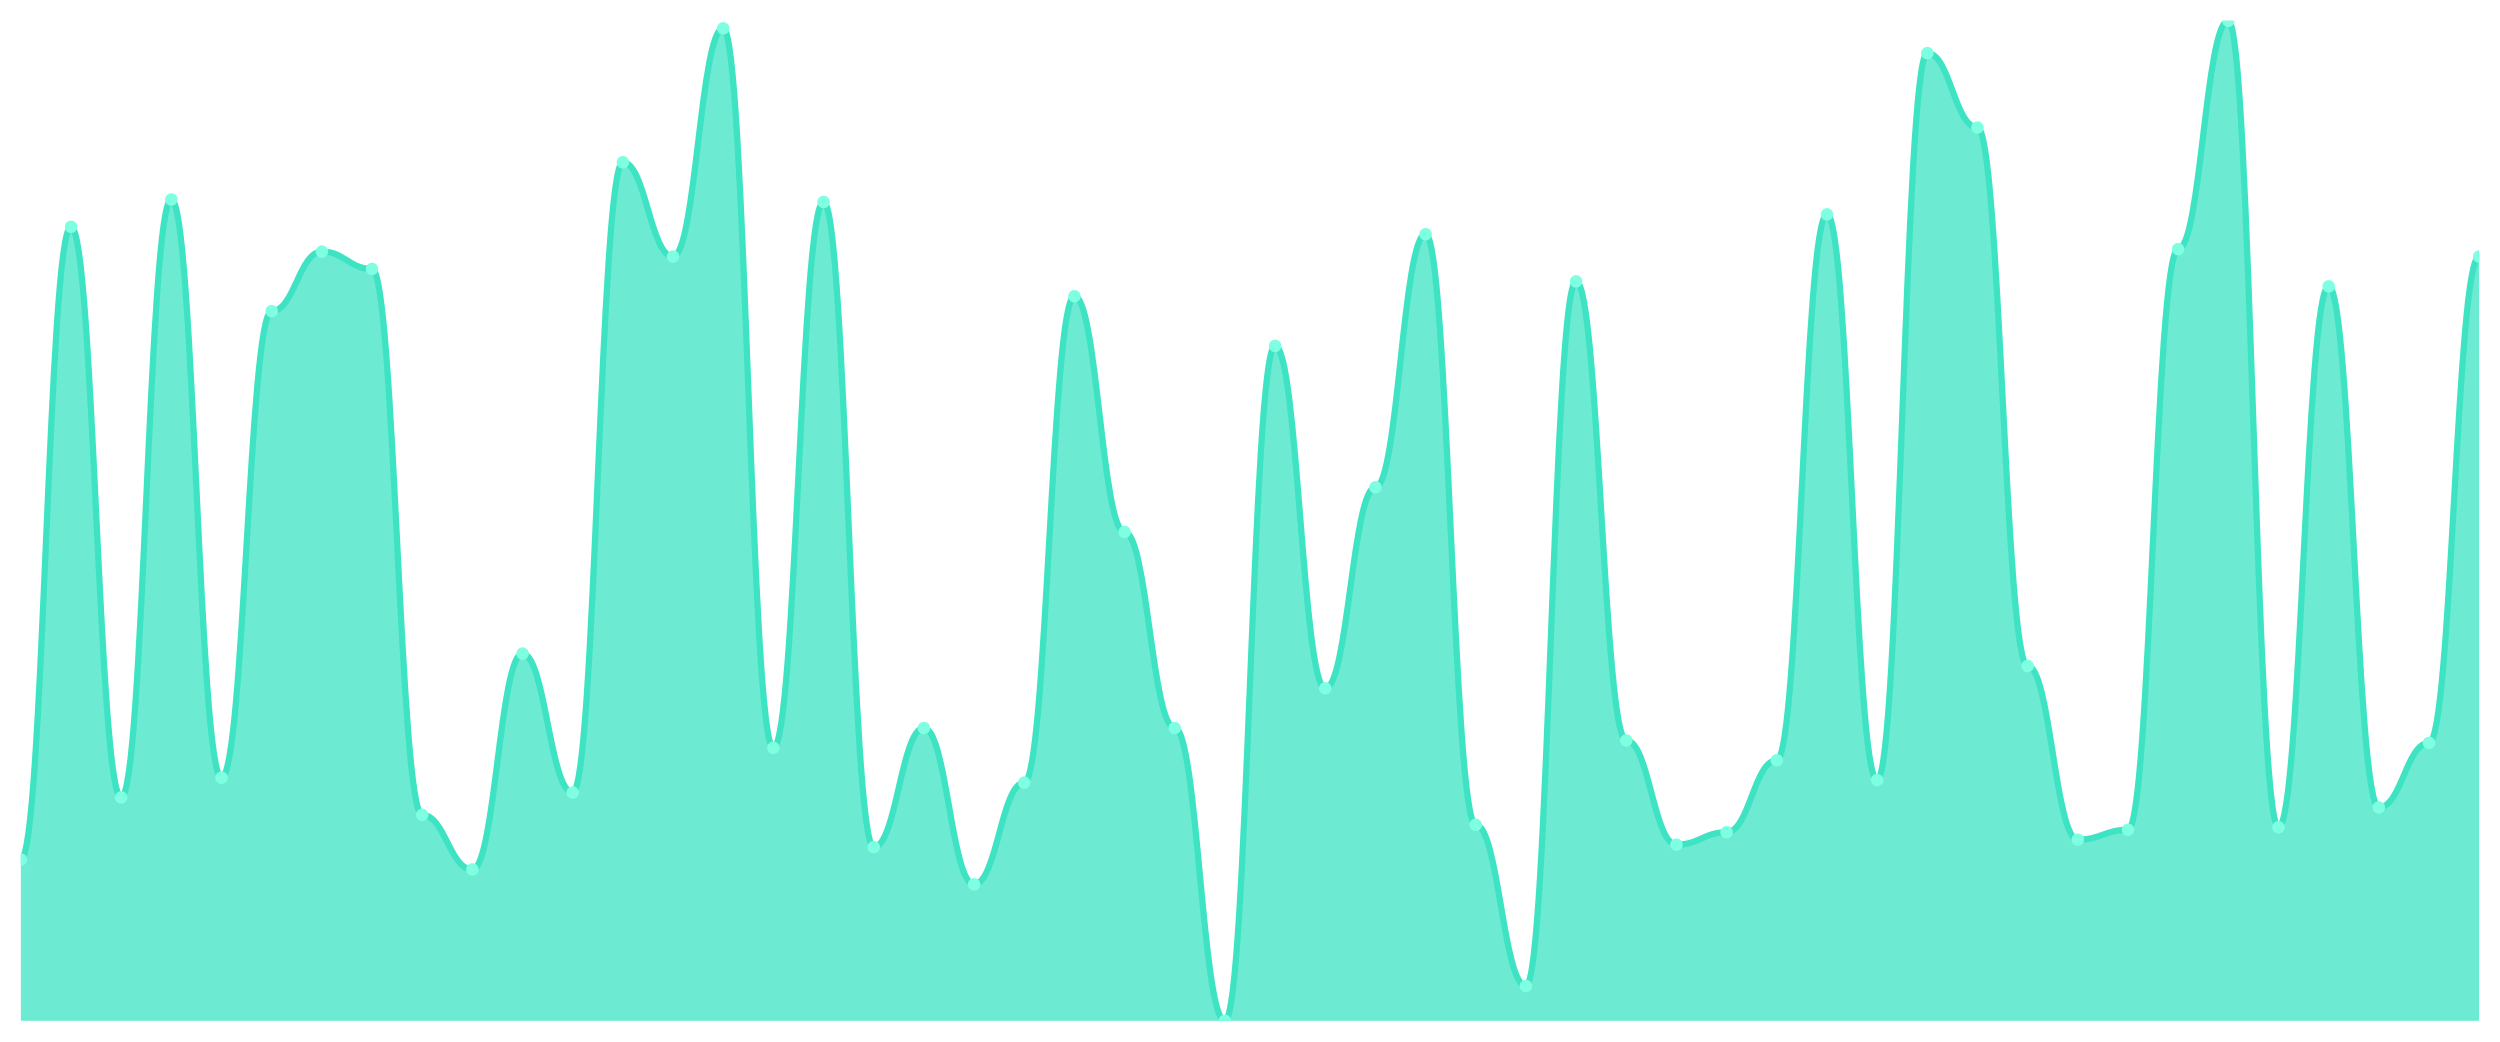
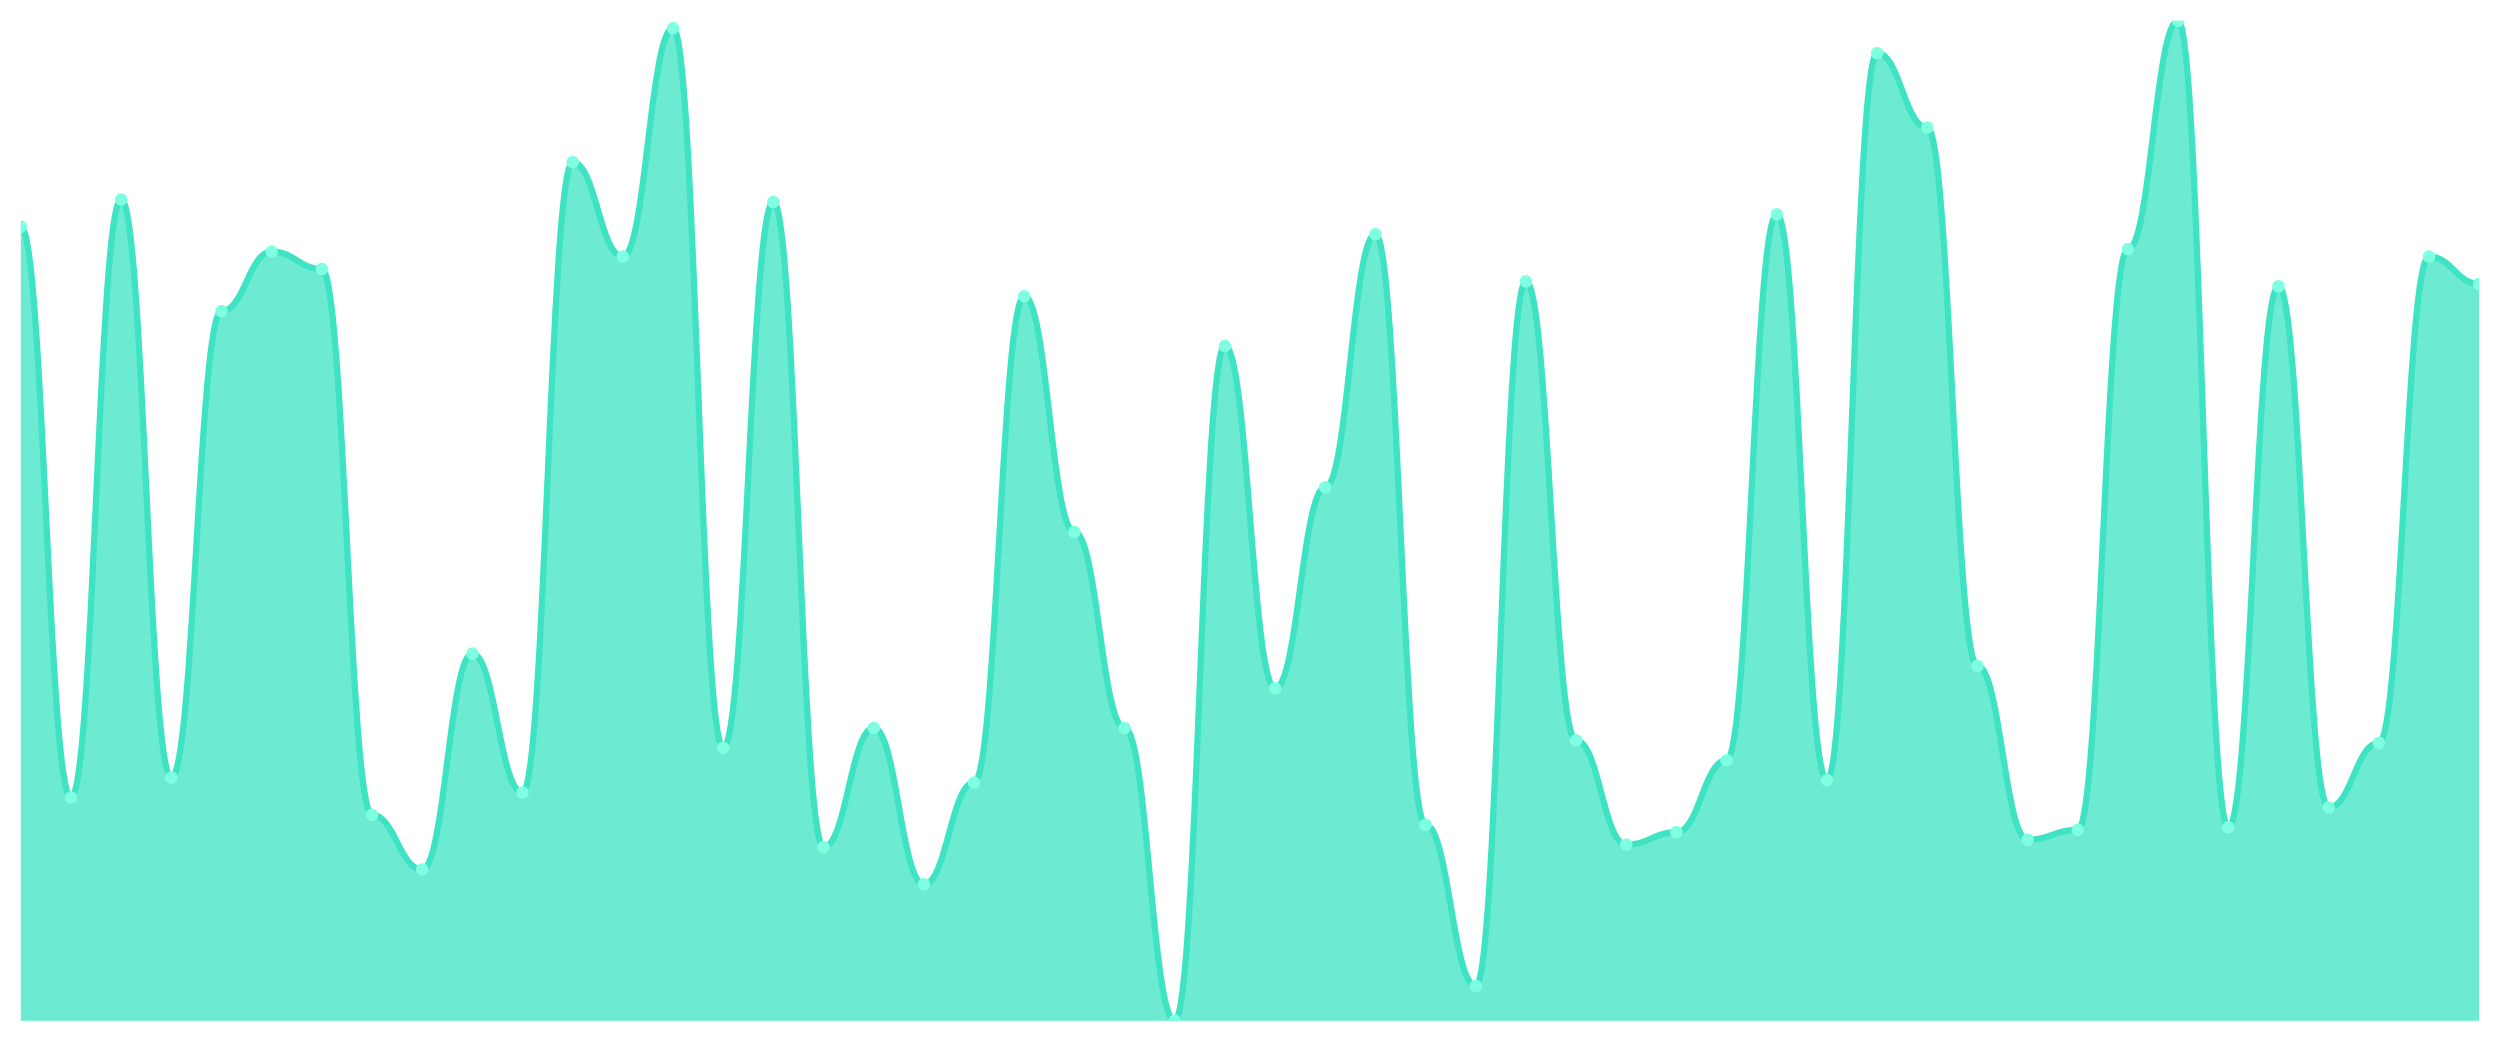
<svg xmlns="http://www.w3.org/2000/svg" viewBox="0 0 1200 500" width="1200" height="500">
  <defs>
    <clipPath id="c">
      <rect x="10" y="10" width="1180" height="480" />
    </clipPath>
  </defs>
  <rect width="1200" height="500" fill="none" />
  <g clip-path="url(#c)">
-     <path d="M 10,490 L 10,412.581 C 20.837,412.581 23.245,108.859 34.082,108.859 C 44.918,108.859 47.327,382.804 58.163,382.804 C 69,382.804 71.408,95.757 82.245,95.757 C 93.082,95.757 95.49,373.275 106.327,373.275 C 117.163,373.275 119.571,149.355 130.408,149.355 C 141.245,149.355 143.653,120.769 154.49,120.769 C 165.327,120.769 167.735,129.107 178.571,129.107 C 189.408,129.107 191.816,391.141 202.653,391.141 C 213.49,391.141 215.898,417.345 226.735,417.345 C 237.571,417.345 239.98,313.722 250.816,313.722 C 261.653,313.722 264.061,380.422 274.898,380.422 C 285.735,380.422 288.143,77.891 298.98,77.891 C 309.816,77.891 312.224,123.151 323.061,123.151 C 333.898,123.151 336.306,13.573 347.143,13.573 C 357.98,13.573 360.388,358.983 371.224,358.983 C 382.061,358.983 384.469,96.948 395.306,96.948 C 406.143,96.948 408.551,406.625 419.388,406.625 C 430.224,406.625 432.633,349.454 443.469,349.454 C 454.306,349.454 456.714,424.491 467.551,424.491 C 478.388,424.491 480.796,375.658 491.633,375.658 C 502.469,375.658 504.878,142.208 515.714,142.208 C 526.551,142.208 528.959,255.36 539.796,255.36 C 550.633,255.36 553.041,349.454 563.878,349.454 C 574.714,349.454 577.122,490 587.959,490 C 598.796,490 601.204,166.03 612.041,166.03 C 622.878,166.03 625.286,330.397 636.122,330.397 C 646.959,330.397 649.367,233.921 660.204,233.921 C 671.041,233.921 673.449,112.432 684.286,112.432 C 695.122,112.432 697.531,395.906 708.367,395.906 C 719.204,395.906 721.612,473.325 732.449,473.325 C 743.286,473.325 745.694,135.062 756.531,135.062 C 767.367,135.062 769.776,355.409 780.612,355.409 C 791.449,355.409 793.857,405.434 804.694,405.434 C 815.531,405.434 817.939,399.479 828.776,399.479 C 839.612,399.479 842.02,364.938 852.857,364.938 C 863.694,364.938 866.102,102.903 876.939,102.903 C 887.776,102.903 890.184,374.467 901.02,374.467 C 911.857,374.467 914.265,25.484 925.102,25.484 C 935.939,25.484 938.347,61.216 949.184,61.216 C 960.02,61.216 962.429,319.677 973.265,319.677 C 984.102,319.677 986.51,403.052 997.347,403.052 C 1008.184,403.052 1010.592,398.288 1021.429,398.288 C 1032.265,398.288 1034.673,119.578 1045.51,119.578 C 1056.347,119.578 1058.755,10 1069.592,10 C 1080.429,10 1082.837,397.097 1093.673,397.097 C 1104.51,397.097 1106.918,137.444 1117.755,137.444 C 1128.592,137.444 1131,387.568 1141.837,387.568 C 1152.673,387.568 1155.082,356.6 1165.918,356.6 C 1176.755,356.6 1179.163,123.151 1190,123.151 L 1190,490 Z" fill="rgba(61,227,195,0.75)" />
-     <path d="M 10,412.581 C 20.837,412.581 23.245,108.859 34.082,108.859 C 44.918,108.859 47.327,382.804 58.163,382.804 C 69,382.804 71.408,95.757 82.245,95.757 C 93.082,95.757 95.49,373.275 106.327,373.275 C 117.163,373.275 119.571,149.355 130.408,149.355 C 141.245,149.355 143.653,120.769 154.49,120.769 C 165.327,120.769 167.735,129.107 178.571,129.107 C 189.408,129.107 191.816,391.141 202.653,391.141 C 213.49,391.141 215.898,417.345 226.735,417.345 C 237.571,417.345 239.98,313.722 250.816,313.722 C 261.653,313.722 264.061,380.422 274.898,380.422 C 285.735,380.422 288.143,77.891 298.98,77.891 C 309.816,77.891 312.224,123.151 323.061,123.151 C 333.898,123.151 336.306,13.573 347.143,13.573 C 357.98,13.573 360.388,358.983 371.224,358.983 C 382.061,358.983 384.469,96.948 395.306,96.948 C 406.143,96.948 408.551,406.625 419.388,406.625 C 430.224,406.625 432.633,349.454 443.469,349.454 C 454.306,349.454 456.714,424.491 467.551,424.491 C 478.388,424.491 480.796,375.658 491.633,375.658 C 502.469,375.658 504.878,142.208 515.714,142.208 C 526.551,142.208 528.959,255.36 539.796,255.36 C 550.633,255.36 553.041,349.454 563.878,349.454 C 574.714,349.454 577.122,490 587.959,490 C 598.796,490 601.204,166.03 612.041,166.03 C 622.878,166.03 625.286,330.397 636.122,330.397 C 646.959,330.397 649.367,233.921 660.204,233.921 C 671.041,233.921 673.449,112.432 684.286,112.432 C 695.122,112.432 697.531,395.906 708.367,395.906 C 719.204,395.906 721.612,473.325 732.449,473.325 C 743.286,473.325 745.694,135.062 756.531,135.062 C 767.367,135.062 769.776,355.409 780.612,355.409 C 791.449,355.409 793.857,405.434 804.694,405.434 C 815.531,405.434 817.939,399.479 828.776,399.479 C 839.612,399.479 842.02,364.938 852.857,364.938 C 863.694,364.938 866.102,102.903 876.939,102.903 C 887.776,102.903 890.184,374.467 901.02,374.467 C 911.857,374.467 914.265,25.484 925.102,25.484 C 935.939,25.484 938.347,61.216 949.184,61.216 C 960.02,61.216 962.429,319.677 973.265,319.677 C 984.102,319.677 986.51,403.052 997.347,403.052 C 1008.184,403.052 1010.592,398.288 1021.429,398.288 C 1032.265,398.288 1034.673,119.578 1045.51,119.578 C 1056.347,119.578 1058.755,10 1069.592,10 C 1080.429,10 1082.837,397.097 1093.673,397.097 C 1104.51,397.097 1106.918,137.444 1117.755,137.444 C 1128.592,137.444 1131,387.568 1141.837,387.568 C 1152.673,387.568 1155.082,356.6 1165.918,356.6 C 1176.755,356.6 1179.163,123.151 1190,123.151" fill="none" stroke="#3de3c3" stroke-width="3" stroke-linecap="round" stroke-linejoin="round" />
-     <circle cx="10" cy="412.581" r="3" fill="#7fffe1" />
-     <circle cx="34.082" cy="108.859" r="3" fill="#7fffe1" />
-     <circle cx="58.163" cy="382.804" r="3" fill="#7fffe1" />
-     <circle cx="82.245" cy="95.757" r="3" fill="#7fffe1" />
-     <circle cx="106.327" cy="373.275" r="3" fill="#7fffe1" />
-     <circle cx="130.408" cy="149.355" r="3" fill="#7fffe1" />
-     <circle cx="154.49" cy="120.769" r="3" fill="#7fffe1" />
-     <circle cx="178.571" cy="129.107" r="3" fill="#7fffe1" />
-     <circle cx="202.653" cy="391.141" r="3" fill="#7fffe1" />
-     <circle cx="226.735" cy="417.345" r="3" fill="#7fffe1" />
-     <circle cx="250.816" cy="313.722" r="3" fill="#7fffe1" />
-     <circle cx="274.898" cy="380.422" r="3" fill="#7fffe1" />
-     <circle cx="298.98" cy="77.891" r="3" fill="#7fffe1" />
-     <circle cx="323.061" cy="123.151" r="3" fill="#7fffe1" />
-     <circle cx="347.143" cy="13.573" r="3" fill="#7fffe1" />
-     <circle cx="371.224" cy="358.983" r="3" fill="#7fffe1" />
-     <circle cx="395.306" cy="96.948" r="3" fill="#7fffe1" />
-     <circle cx="419.388" cy="406.625" r="3" fill="#7fffe1" />
-     <circle cx="443.469" cy="349.454" r="3" fill="#7fffe1" />
-     <circle cx="467.551" cy="424.491" r="3" fill="#7fffe1" />
-     <circle cx="491.633" cy="375.658" r="3" fill="#7fffe1" />
-     <circle cx="515.714" cy="142.208" r="3" fill="#7fffe1" />
-     <circle cx="539.796" cy="255.36" r="3" fill="#7fffe1" />
-     <circle cx="563.878" cy="349.454" r="3" fill="#7fffe1" />
-     <circle cx="587.959" cy="490" r="3" fill="#7fffe1" />
-     <circle cx="612.041" cy="166.03" r="3" fill="#7fffe1" />
-     <circle cx="636.122" cy="330.397" r="3" fill="#7fffe1" />
-     <circle cx="660.204" cy="233.921" r="3" fill="#7fffe1" />
-     <circle cx="684.286" cy="112.432" r="3" fill="#7fffe1" />
-     <circle cx="708.367" cy="395.906" r="3" fill="#7fffe1" />
-     <circle cx="732.449" cy="473.325" r="3" fill="#7fffe1" />
-     <circle cx="756.531" cy="135.062" r="3" fill="#7fffe1" />
-     <circle cx="780.612" cy="355.409" r="3" fill="#7fffe1" />
-     <circle cx="804.694" cy="405.434" r="3" fill="#7fffe1" />
-     <circle cx="828.776" cy="399.479" r="3" fill="#7fffe1" />
-     <circle cx="852.857" cy="364.938" r="3" fill="#7fffe1" />
-     <circle cx="876.939" cy="102.903" r="3" fill="#7fffe1" />
-     <circle cx="901.02" cy="374.467" r="3" fill="#7fffe1" />
-     <circle cx="925.102" cy="25.484" r="3" fill="#7fffe1" />
-     <circle cx="949.184" cy="61.216" r="3" fill="#7fffe1" />
-     <circle cx="973.265" cy="319.677" r="3" fill="#7fffe1" />
-     <circle cx="997.347" cy="403.052" r="3" fill="#7fffe1" />
-     <circle cx="1021.429" cy="398.288" r="3" fill="#7fffe1" />
-     <circle cx="1045.51" cy="119.578" r="3" fill="#7fffe1" />
-     <circle cx="1069.592" cy="10" r="3" fill="#7fffe1" />
-     <circle cx="1093.673" cy="397.097" r="3" fill="#7fffe1" />
-     <circle cx="1117.755" cy="137.444" r="3" fill="#7fffe1" />
-     <circle cx="1141.837" cy="387.568" r="3" fill="#7fffe1" />
-     <circle cx="1165.918" cy="356.6" r="3" fill="#7fffe1" />
-     <circle cx="1190" cy="123.151" r="3" fill="#7fffe1" />
+     <path d="M 10,490 L 10,108.859 C 20.837,108.859 23.245,382.804 34.082,382.804 C 44.918,382.804 47.327,95.757 58.163,95.757 C 69,95.757 71.408,373.275 82.245,373.275 C 93.082,373.275 95.49,149.355 106.327,149.355 C 117.163,149.355 119.571,120.769 130.408,120.769 C 141.245,120.769 143.653,129.107 154.49,129.107 C 165.327,129.107 167.735,391.141 178.571,391.141 C 189.408,391.141 191.816,417.345 202.653,417.345 C 213.49,417.345 215.898,313.722 226.735,313.722 C 237.571,313.722 239.98,380.422 250.816,380.422 C 261.653,380.422 264.061,77.891 274.898,77.891 C 285.735,77.891 288.143,123.151 298.98,123.151 C 309.816,123.151 312.224,13.573 323.061,13.573 C 333.898,13.573 336.306,358.983 347.143,358.983 C 357.98,358.983 360.388,96.948 371.224,96.948 C 382.061,96.948 384.469,406.625 395.306,406.625 C 406.143,406.625 408.551,349.454 419.388,349.454 C 430.224,349.454 432.633,424.491 443.469,424.491 C 454.306,424.491 456.714,375.658 467.551,375.658 C 478.388,375.658 480.796,142.208 491.633,142.208 C 502.469,142.208 504.878,255.36 515.714,255.36 C 526.551,255.36 528.959,349.454 539.796,349.454 C 550.633,349.454 553.041,490 563.878,490 C 574.714,490 577.122,166.03 587.959,166.03 C 598.796,166.03 601.204,330.397 612.041,330.397 C 622.878,330.397 625.286,233.921 636.122,233.921 C 646.959,233.921 649.367,112.432 660.204,112.432 C 671.041,112.432 673.449,395.906 684.286,395.906 C 695.122,395.906 697.531,473.325 708.367,473.325 C 719.204,473.325 721.612,135.062 732.449,135.062 C 743.286,135.062 745.694,355.409 756.531,355.409 C 767.367,355.409 769.776,405.434 780.612,405.434 C 791.449,405.434 793.857,399.479 804.694,399.479 C 815.531,399.479 817.939,364.938 828.776,364.938 C 839.612,364.938 842.02,102.903 852.857,102.903 C 863.694,102.903 866.102,374.467 876.939,374.467 C 887.776,374.467 890.184,25.484 901.02,25.484 C 911.857,25.484 914.265,61.216 925.102,61.216 C 935.939,61.216 938.347,319.677 949.184,319.677 C 960.02,319.677 962.429,403.052 973.265,403.052 C 984.102,403.052 986.51,398.288 997.347,398.288 C 1008.184,398.288 1010.592,119.578 1021.429,119.578 C 1032.265,119.578 1034.673,10 1045.51,10 C 1056.347,10 1058.755,397.097 1069.592,397.097 C 1080.429,397.097 1082.837,137.444 1093.673,137.444 C 1104.51,137.444 1106.918,387.568 1117.755,387.568 C 1128.592,387.568 1131,356.6 1141.837,356.6 C 1152.673,356.6 1155.082,123.151 1165.918,123.151 C 1176.755,123.151 1179.163,136.253 1190,136.253 L 1190,490 Z" fill="rgba(61,227,195,0.75)" />
+     <path d="M 10,108.859 C 20.837,108.859 23.245,382.804 34.082,382.804 C 44.918,382.804 47.327,95.757 58.163,95.757 C 69,95.757 71.408,373.275 82.245,373.275 C 93.082,373.275 95.49,149.355 106.327,149.355 C 117.163,149.355 119.571,120.769 130.408,120.769 C 141.245,120.769 143.653,129.107 154.49,129.107 C 165.327,129.107 167.735,391.141 178.571,391.141 C 189.408,391.141 191.816,417.345 202.653,417.345 C 213.49,417.345 215.898,313.722 226.735,313.722 C 237.571,313.722 239.98,380.422 250.816,380.422 C 261.653,380.422 264.061,77.891 274.898,77.891 C 285.735,77.891 288.143,123.151 298.98,123.151 C 309.816,123.151 312.224,13.573 323.061,13.573 C 333.898,13.573 336.306,358.983 347.143,358.983 C 357.98,358.983 360.388,96.948 371.224,96.948 C 382.061,96.948 384.469,406.625 395.306,406.625 C 406.143,406.625 408.551,349.454 419.388,349.454 C 430.224,349.454 432.633,424.491 443.469,424.491 C 454.306,424.491 456.714,375.658 467.551,375.658 C 478.388,375.658 480.796,142.208 491.633,142.208 C 502.469,142.208 504.878,255.36 515.714,255.36 C 526.551,255.36 528.959,349.454 539.796,349.454 C 550.633,349.454 553.041,490 563.878,490 C 574.714,490 577.122,166.03 587.959,166.03 C 598.796,166.03 601.204,330.397 612.041,330.397 C 622.878,330.397 625.286,233.921 636.122,233.921 C 646.959,233.921 649.367,112.432 660.204,112.432 C 671.041,112.432 673.449,395.906 684.286,395.906 C 695.122,395.906 697.531,473.325 708.367,473.325 C 719.204,473.325 721.612,135.062 732.449,135.062 C 743.286,135.062 745.694,355.409 756.531,355.409 C 767.367,355.409 769.776,405.434 780.612,405.434 C 791.449,405.434 793.857,399.479 804.694,399.479 C 815.531,399.479 817.939,364.938 828.776,364.938 C 839.612,364.938 842.02,102.903 852.857,102.903 C 863.694,102.903 866.102,374.467 876.939,374.467 C 887.776,374.467 890.184,25.484 901.02,25.484 C 911.857,25.484 914.265,61.216 925.102,61.216 C 935.939,61.216 938.347,319.677 949.184,319.677 C 960.02,319.677 962.429,403.052 973.265,403.052 C 984.102,403.052 986.51,398.288 997.347,398.288 C 1008.184,398.288 1010.592,119.578 1021.429,119.578 C 1032.265,119.578 1034.673,10 1045.51,10 C 1056.347,10 1058.755,397.097 1069.592,397.097 C 1080.429,397.097 1082.837,137.444 1093.673,137.444 C 1104.51,137.444 1106.918,387.568 1117.755,387.568 C 1128.592,387.568 1131,356.6 1141.837,356.6 C 1152.673,356.6 1155.082,123.151 1165.918,123.151 C 1176.755,123.151 1179.163,136.253 1190,136.253" fill="none" stroke="#3de3c3" stroke-width="3" stroke-linecap="round" stroke-linejoin="round" />
+     <circle cx="10" cy="108.859" r="3" fill="#7fffe1" />
+     <circle cx="34.082" cy="382.804" r="3" fill="#7fffe1" />
+     <circle cx="58.163" cy="95.757" r="3" fill="#7fffe1" />
+     <circle cx="82.245" cy="373.275" r="3" fill="#7fffe1" />
+     <circle cx="106.327" cy="149.355" r="3" fill="#7fffe1" />
+     <circle cx="130.408" cy="120.769" r="3" fill="#7fffe1" />
+     <circle cx="154.49" cy="129.107" r="3" fill="#7fffe1" />
+     <circle cx="178.571" cy="391.141" r="3" fill="#7fffe1" />
+     <circle cx="202.653" cy="417.345" r="3" fill="#7fffe1" />
+     <circle cx="226.735" cy="313.722" r="3" fill="#7fffe1" />
+     <circle cx="250.816" cy="380.422" r="3" fill="#7fffe1" />
+     <circle cx="274.898" cy="77.891" r="3" fill="#7fffe1" />
+     <circle cx="298.98" cy="123.151" r="3" fill="#7fffe1" />
+     <circle cx="323.061" cy="13.573" r="3" fill="#7fffe1" />
+     <circle cx="347.143" cy="358.983" r="3" fill="#7fffe1" />
+     <circle cx="371.224" cy="96.948" r="3" fill="#7fffe1" />
+     <circle cx="395.306" cy="406.625" r="3" fill="#7fffe1" />
+     <circle cx="419.388" cy="349.454" r="3" fill="#7fffe1" />
+     <circle cx="443.469" cy="424.491" r="3" fill="#7fffe1" />
+     <circle cx="467.551" cy="375.658" r="3" fill="#7fffe1" />
+     <circle cx="491.633" cy="142.208" r="3" fill="#7fffe1" />
+     <circle cx="515.714" cy="255.36" r="3" fill="#7fffe1" />
+     <circle cx="539.796" cy="349.454" r="3" fill="#7fffe1" />
+     <circle cx="563.878" cy="490" r="3" fill="#7fffe1" />
+     <circle cx="587.959" cy="166.03" r="3" fill="#7fffe1" />
+     <circle cx="612.041" cy="330.397" r="3" fill="#7fffe1" />
+     <circle cx="636.122" cy="233.921" r="3" fill="#7fffe1" />
+     <circle cx="660.204" cy="112.432" r="3" fill="#7fffe1" />
+     <circle cx="684.286" cy="395.906" r="3" fill="#7fffe1" />
+     <circle cx="708.367" cy="473.325" r="3" fill="#7fffe1" />
+     <circle cx="732.449" cy="135.062" r="3" fill="#7fffe1" />
+     <circle cx="756.531" cy="355.409" r="3" fill="#7fffe1" />
+     <circle cx="780.612" cy="405.434" r="3" fill="#7fffe1" />
+     <circle cx="804.694" cy="399.479" r="3" fill="#7fffe1" />
+     <circle cx="828.776" cy="364.938" r="3" fill="#7fffe1" />
+     <circle cx="852.857" cy="102.903" r="3" fill="#7fffe1" />
+     <circle cx="876.939" cy="374.467" r="3" fill="#7fffe1" />
+     <circle cx="901.02" cy="25.484" r="3" fill="#7fffe1" />
+     <circle cx="925.102" cy="61.216" r="3" fill="#7fffe1" />
+     <circle cx="949.184" cy="319.677" r="3" fill="#7fffe1" />
+     <circle cx="973.265" cy="403.052" r="3" fill="#7fffe1" />
+     <circle cx="997.347" cy="398.288" r="3" fill="#7fffe1" />
+     <circle cx="1021.429" cy="119.578" r="3" fill="#7fffe1" />
+     <circle cx="1045.51" cy="10" r="3" fill="#7fffe1" />
+     <circle cx="1069.592" cy="397.097" r="3" fill="#7fffe1" />
+     <circle cx="1093.673" cy="137.444" r="3" fill="#7fffe1" />
+     <circle cx="1117.755" cy="387.568" r="3" fill="#7fffe1" />
+     <circle cx="1141.837" cy="356.6" r="3" fill="#7fffe1" />
+     <circle cx="1165.918" cy="123.151" r="3" fill="#7fffe1" />
+     <circle cx="1190" cy="136.253" r="3" fill="#7fffe1" />
  </g>
</svg>
